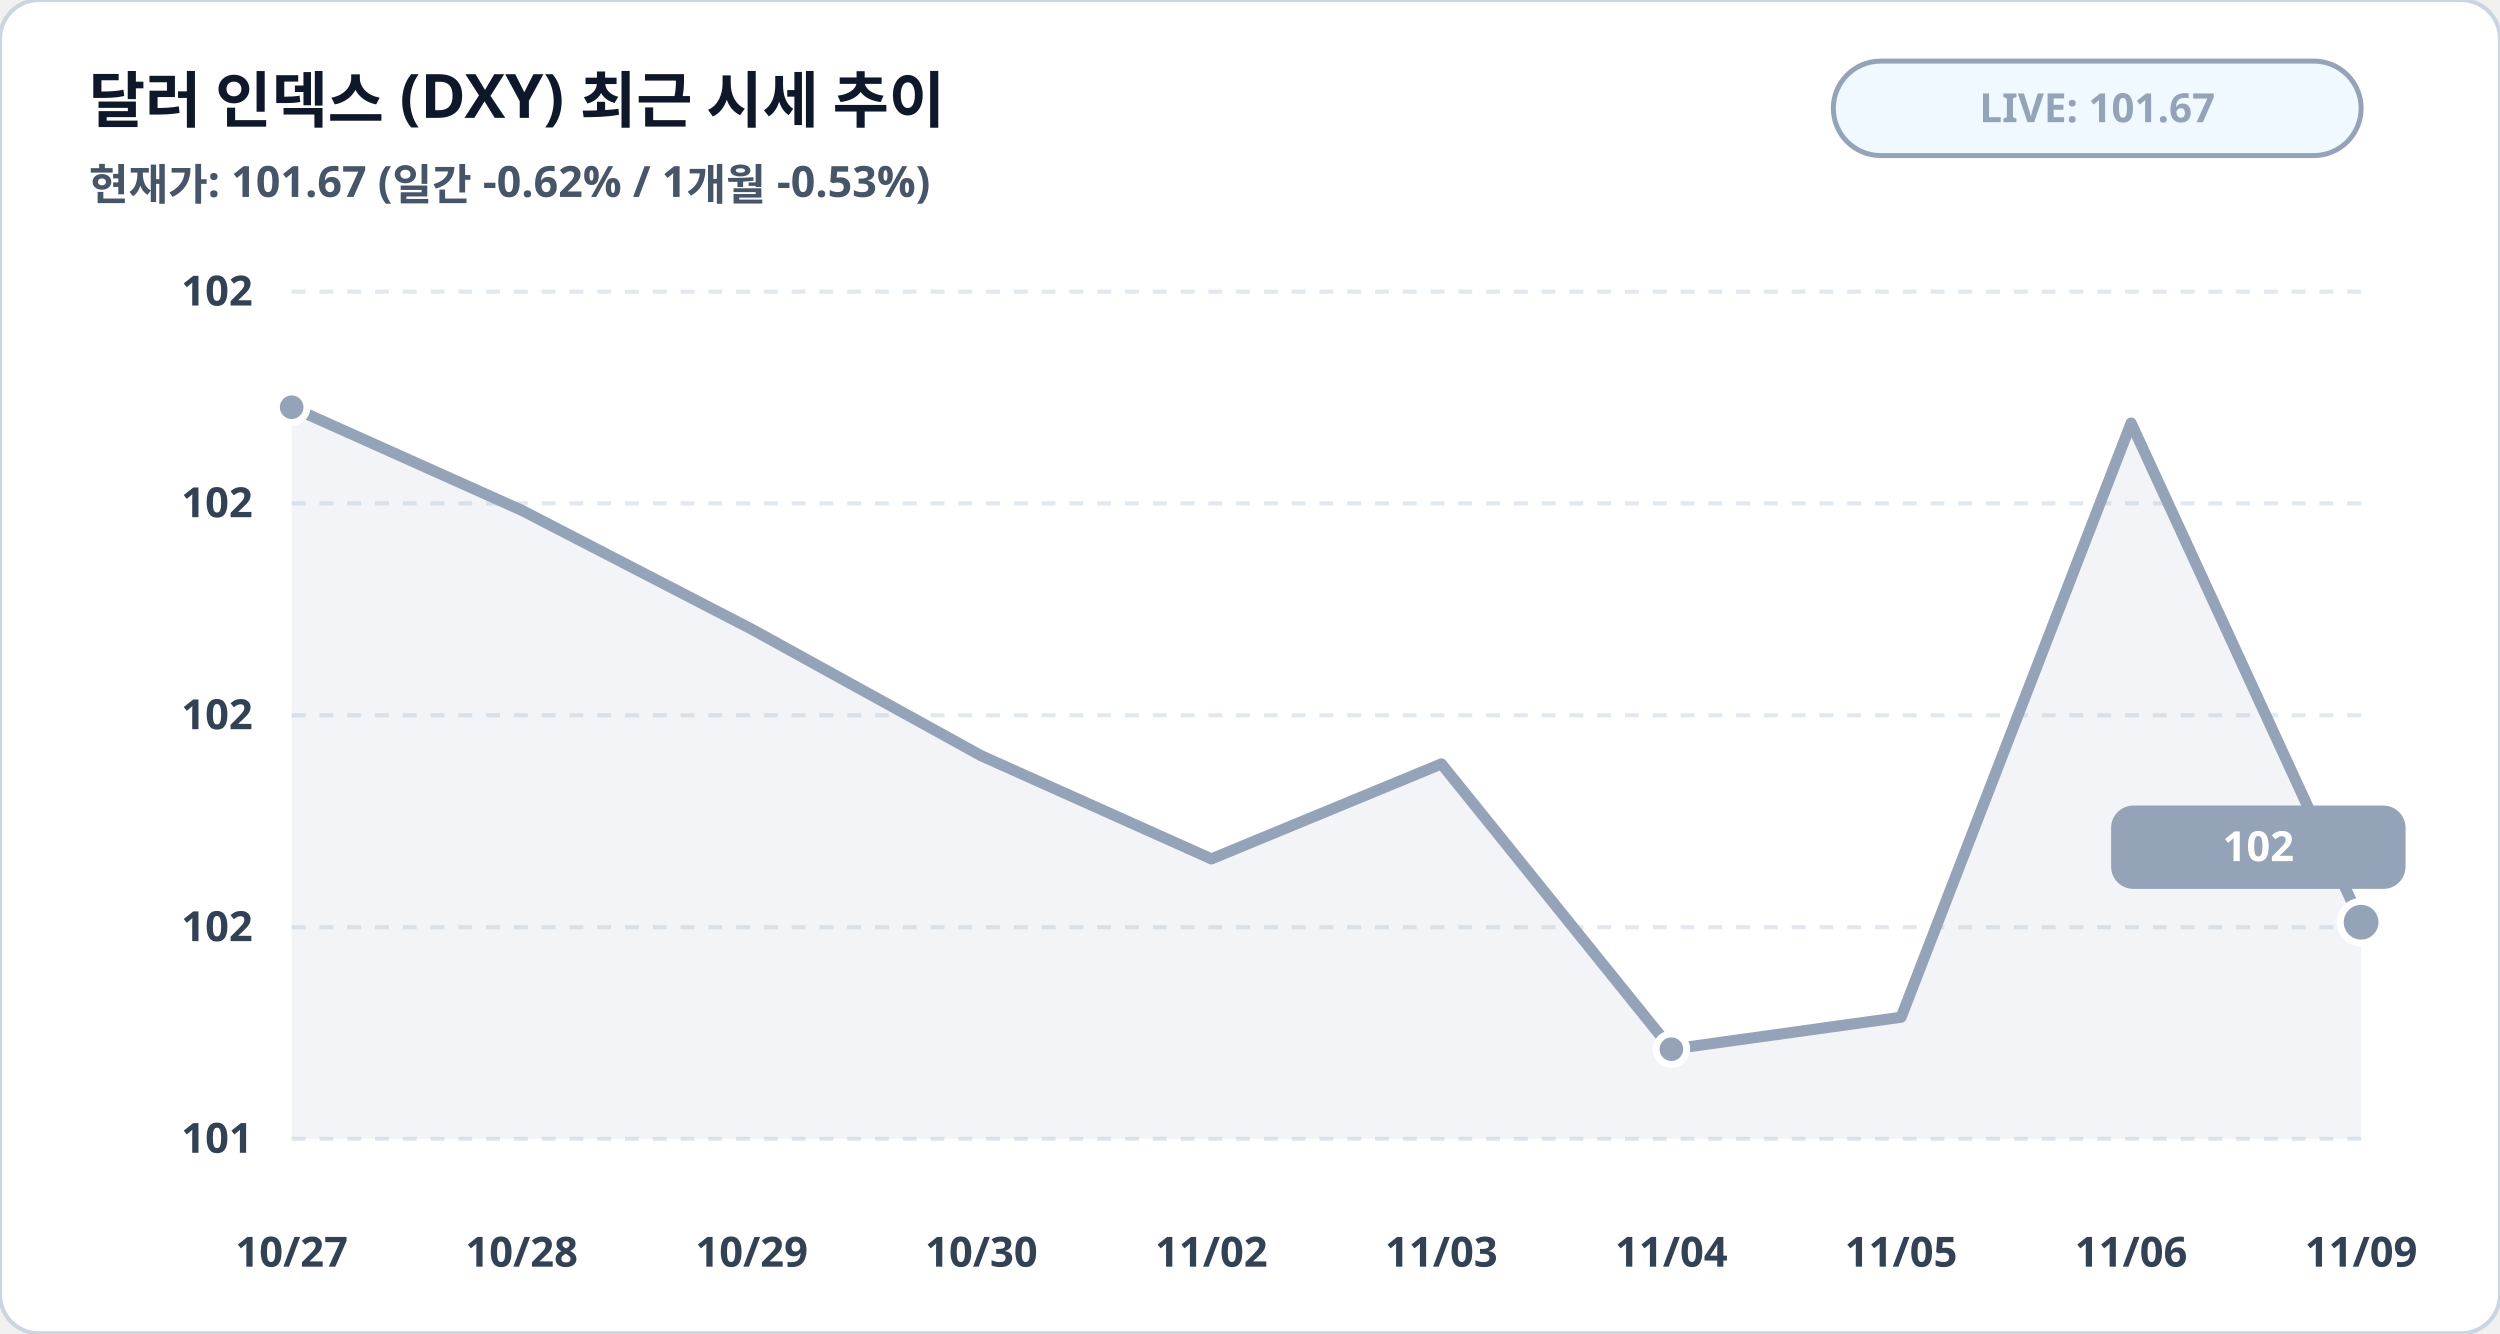
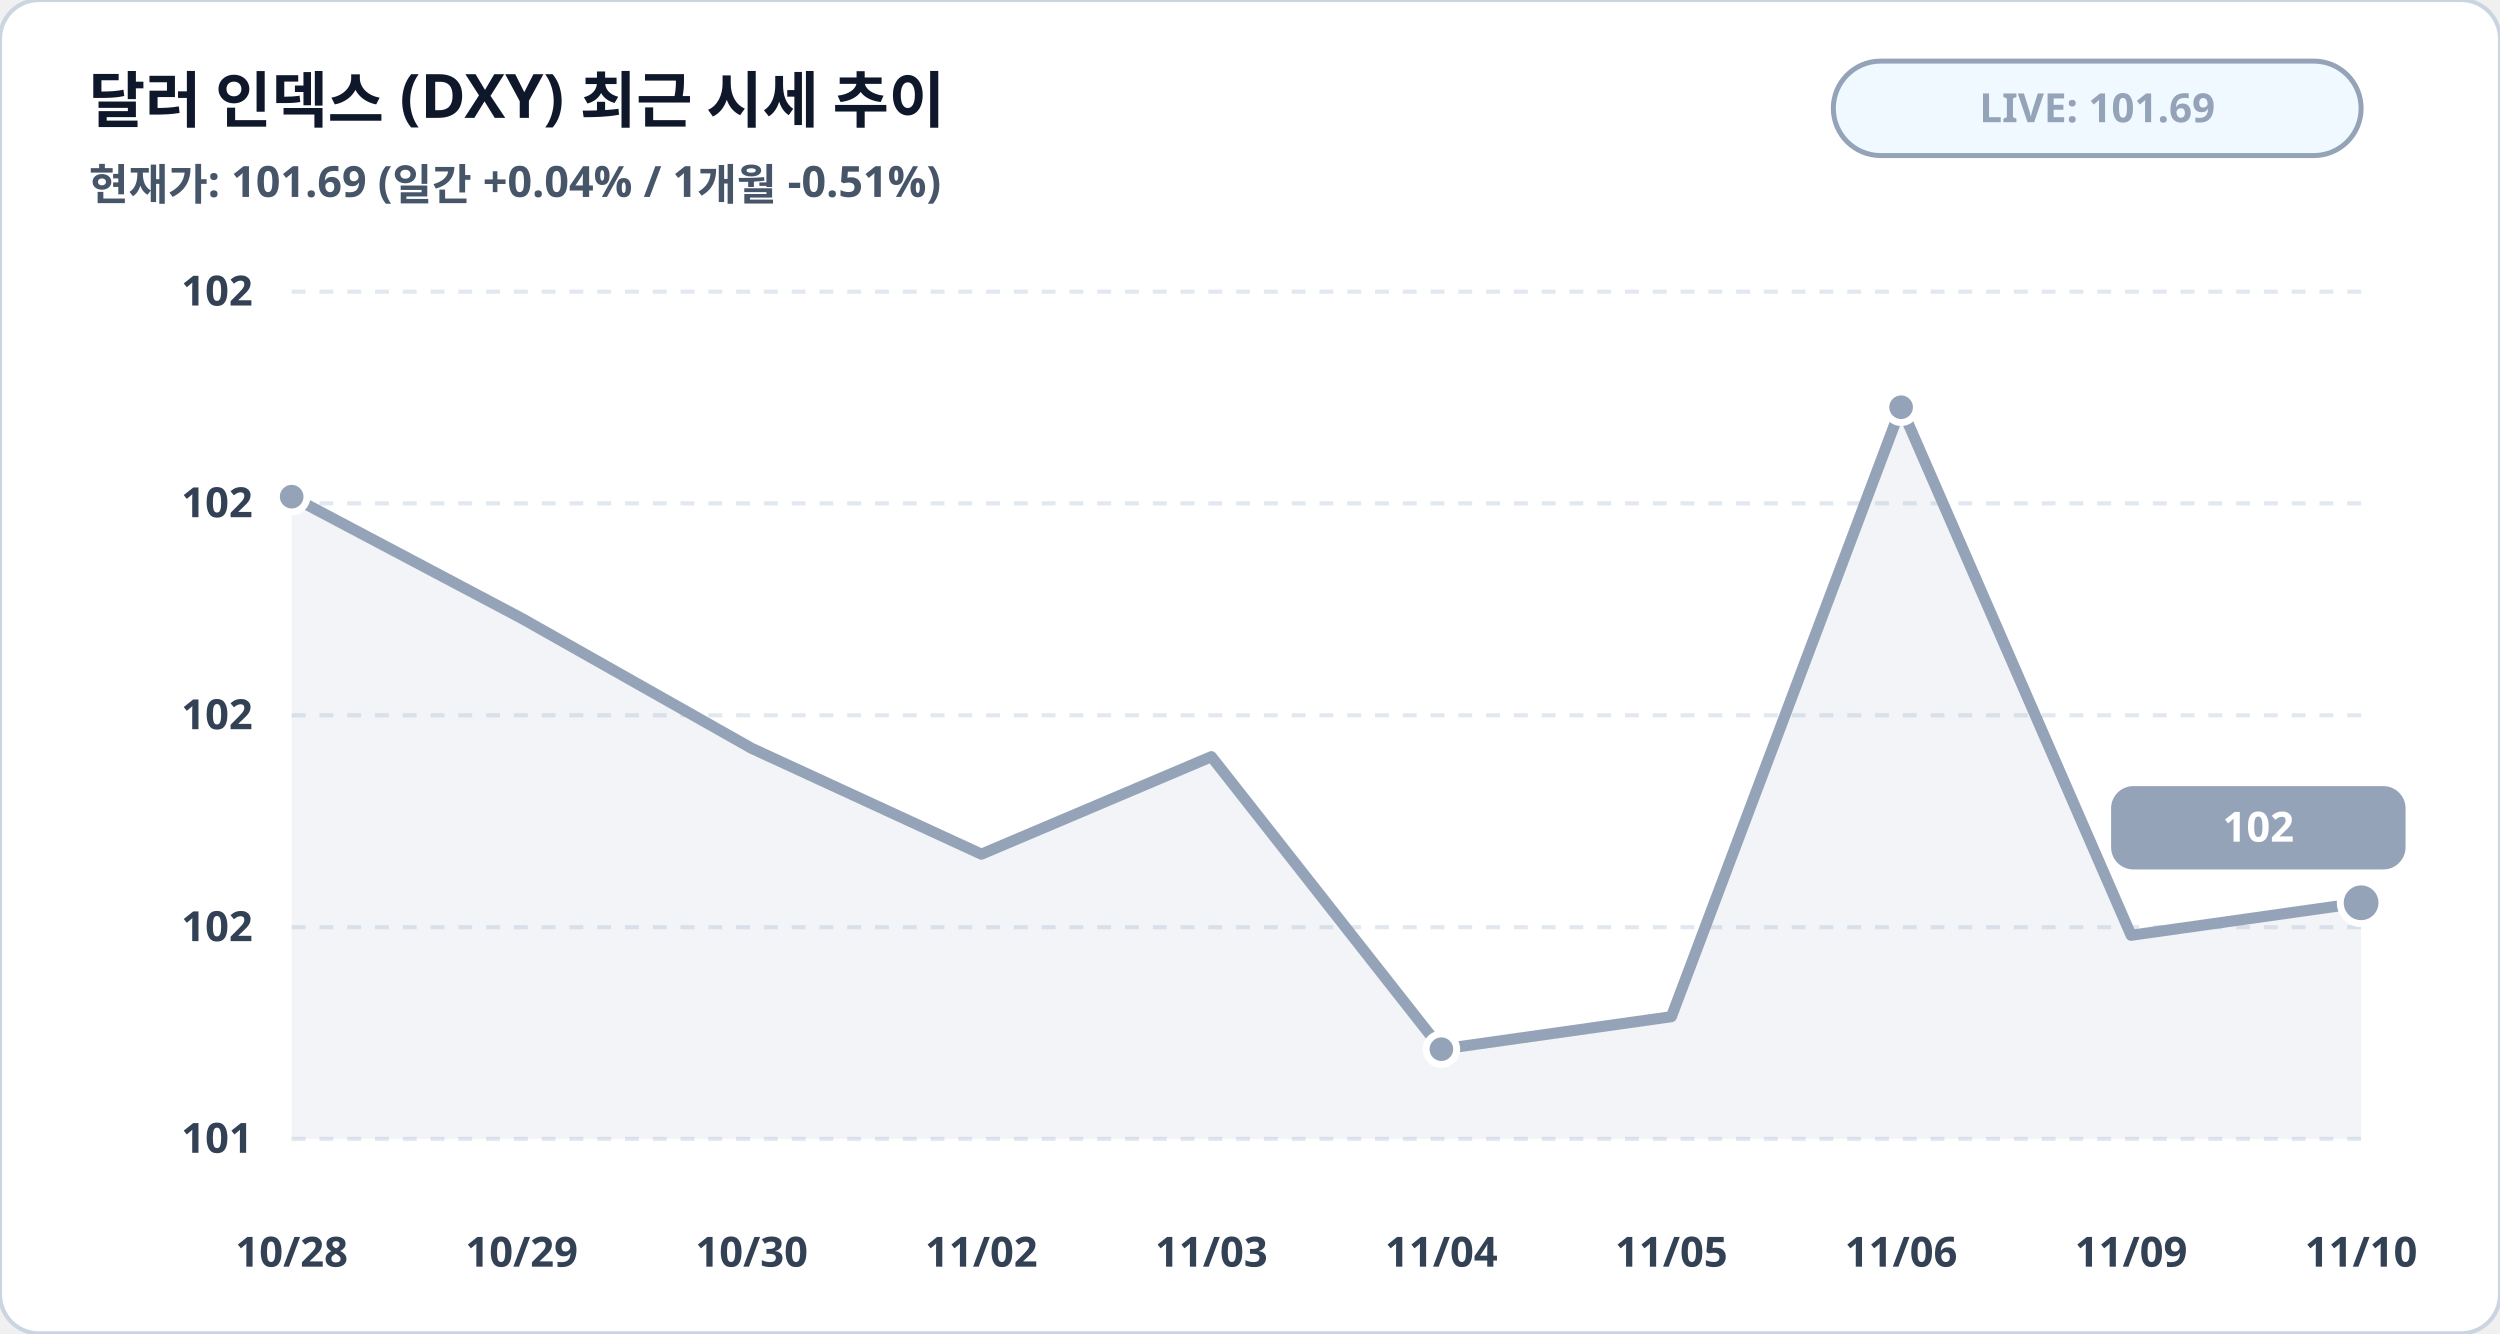
<svg xmlns="http://www.w3.org/2000/svg" viewBox="0 0 900 480" width="100%" height="100%">
  <rect width="900" height="480" rx="14" fill="#ffffff" stroke="#cbd5e1" stroke-width="1.5" />
  <text x="32" y="44" fill="#0f172a" font-family="Pretendard, sans-serif" font-size="22" font-weight="900">달러 인덱스 (DXY) 최근 시세 추이</text>
-   <text x="32" y="72" fill="#475569" font-family="Pretendard, sans-serif" font-size="15.5" font-weight="600">현재가: 101.67 (일간 -0.62% / 1개월 -0.53%)</text>
+   <text x="32" y="72" fill="#475569" font-family="Pretendard, sans-serif" font-size="15.5" font-weight="600">현재가: 101.69 (일간 +0.04% / 1개월 -0.51%)</text>
  <rect x="660" y="22" width="190" height="34" rx="17" fill="#f0f9ff" stroke="#94a3b8" stroke-width="1.8" />
-   <text x="755" y="44" fill="#94a3b8" font-family="Pretendard, sans-serif" font-size="14.5" font-weight="800" text-anchor="middle">LIVE: 101.67</text>
+   <text x="755" y="44" fill="#94a3b8" font-family="Pretendard, sans-serif" font-size="14.5" font-weight="800" text-anchor="middle">LIVE: 101.69</text>
  <line x1="105" y1="105.0" x2="850" y2="105.0" stroke="#e2e8f0" stroke-width="1.5" stroke-dasharray="5,5" />
  <text x="91" y="110.0" fill="#334155" font-family="Pretendard, sans-serif" font-size="15" font-weight="700" text-anchor="end">102</text>
  <line x1="105" y1="181.2" x2="850" y2="181.2" stroke="#e2e8f0" stroke-width="1.5" stroke-dasharray="5,5" />
  <text x="91" y="186.2" fill="#334155" font-family="Pretendard, sans-serif" font-size="15" font-weight="700" text-anchor="end">102</text>
  <line x1="105" y1="257.5" x2="850" y2="257.5" stroke="#e2e8f0" stroke-width="1.5" stroke-dasharray="5,5" />
  <text x="91" y="262.5" fill="#334155" font-family="Pretendard, sans-serif" font-size="15" font-weight="700" text-anchor="end">102</text>
  <line x1="105" y1="333.8" x2="850" y2="333.8" stroke="#e2e8f0" stroke-width="1.5" stroke-dasharray="5,5" />
  <text x="91" y="338.8" fill="#334155" font-family="Pretendard, sans-serif" font-size="15" font-weight="700" text-anchor="end">102</text>
  <line x1="105" y1="410.0" x2="850" y2="410.0" stroke="#e2e8f0" stroke-width="1.5" stroke-dasharray="5,5" />
  <text x="91" y="415.0" fill="#334155" font-family="Pretendard, sans-serif" font-size="15" font-weight="700" text-anchor="end">101</text>
-   <polygon points="105.0,410.0 105.0,146.6 187.8,183.7 270.6,226.5 353.3,272.1 436.1,309.2 518.9,275.0 601.7,377.7 684.4,366.2 767.2,152.3 850.0,332.0 850.0,410.0" fill="#94a3b8" fill-opacity="0.12" />
-   <polyline fill="none" stroke="#94a3b8" stroke-width="4" stroke-linecap="round" stroke-linejoin="round" points="105.0,146.6 187.8,183.7 270.6,226.5 353.3,272.1 436.1,309.2 518.9,275.0 601.7,377.7 684.4,366.2 767.2,152.3 850.0,332.0" />
-   <circle cx="105.0" cy="146.6" r="5.5" fill="#94a3b8" stroke="#ffffff" stroke-width="2.5" />
-   <circle cx="601.7" cy="377.7" r="5.5" fill="#94a3b8" stroke="#ffffff" stroke-width="2.5" />
-   <circle cx="850.0" cy="332.0" r="7.5" fill="#94a3b8" stroke="#ffffff" stroke-width="2.5" />
-   <rect x="760.0" y="290.0" width="106" height="30" rx="8" fill="#94a3b8" />
-   <text x="813.0" y="310.0" fill="#ffffff" font-family="Pretendard, sans-serif" font-size="15" font-weight="800" text-anchor="middle">102</text>
-   <text x="105.0" y="456" fill="#334155" font-family="Pretendard, sans-serif" font-size="15" font-weight="700" text-anchor="middle">10/27</text>
-   <text x="187.8" y="456" fill="#334155" font-family="Pretendard, sans-serif" font-size="15" font-weight="700" text-anchor="middle">10/28</text>
-   <text x="270.6" y="456" fill="#334155" font-family="Pretendard, sans-serif" font-size="15" font-weight="700" text-anchor="middle">10/29</text>
-   <text x="353.3" y="456" fill="#334155" font-family="Pretendard, sans-serif" font-size="15" font-weight="700" text-anchor="middle">10/30</text>
-   <text x="436.1" y="456" fill="#334155" font-family="Pretendard, sans-serif" font-size="15" font-weight="700" text-anchor="middle">11/02</text>
-   <text x="518.9" y="456" fill="#334155" font-family="Pretendard, sans-serif" font-size="15" font-weight="700" text-anchor="middle">11/03</text>
-   <text x="601.7" y="456" fill="#334155" font-family="Pretendard, sans-serif" font-size="15" font-weight="700" text-anchor="middle">11/04</text>
-   <text x="684.4" y="456" fill="#334155" font-family="Pretendard, sans-serif" font-size="15" font-weight="700" text-anchor="middle">11/05</text>
-   <text x="767.2" y="456" fill="#334155" font-family="Pretendard, sans-serif" font-size="15" font-weight="700" text-anchor="middle">11/06</text>
-   <text x="850.0" y="456" fill="#334155" font-family="Pretendard, sans-serif" font-size="15" font-weight="700" text-anchor="middle">11/09</text>
+   <polygon points="105.0,410.0 105.0,178.8 187.8,222.6 270.6,269.4 353.3,307.5 436.1,272.4 518.9,377.7 601.7,366.0 684.4,146.6 767.2,336.7 850.0,325.0 850.0,410.0" fill="#94a3b8" fill-opacity="0.12" />
+   <polyline fill="none" stroke="#94a3b8" stroke-width="4" stroke-linecap="round" stroke-linejoin="round" points="105.0,178.8 187.8,222.6 270.6,269.4 353.3,307.5 436.1,272.4 518.9,377.7 601.7,366.0 684.4,146.6 767.2,336.7 850.0,325.0" />
+   <circle cx="105.0" cy="178.8" r="5.5" fill="#94a3b8" stroke="#ffffff" stroke-width="2.5" />
+   <circle cx="518.9" cy="377.7" r="5.5" fill="#94a3b8" stroke="#ffffff" stroke-width="2.5" />
+   <circle cx="684.4" cy="146.6" r="5.5" fill="#94a3b8" stroke="#ffffff" stroke-width="2.5" />
+   <circle cx="850.0" cy="325.0" r="7.5" fill="#94a3b8" stroke="#ffffff" stroke-width="2.5" />
+   <rect x="760.0" y="283.0" width="106" height="30" rx="8" fill="#94a3b8" />
+   <text x="813.0" y="303.0" fill="#ffffff" font-family="Pretendard, sans-serif" font-size="15" font-weight="800" text-anchor="middle">102</text>
+   <text x="105.0" y="456" fill="#334155" font-family="Pretendard, sans-serif" font-size="15" font-weight="700" text-anchor="middle">10/28</text>
+   <text x="187.8" y="456" fill="#334155" font-family="Pretendard, sans-serif" font-size="15" font-weight="700" text-anchor="middle">10/29</text>
+   <text x="270.6" y="456" fill="#334155" font-family="Pretendard, sans-serif" font-size="15" font-weight="700" text-anchor="middle">10/30</text>
+   <text x="353.3" y="456" fill="#334155" font-family="Pretendard, sans-serif" font-size="15" font-weight="700" text-anchor="middle">11/02</text>
+   <text x="436.1" y="456" fill="#334155" font-family="Pretendard, sans-serif" font-size="15" font-weight="700" text-anchor="middle">11/03</text>
+   <text x="518.9" y="456" fill="#334155" font-family="Pretendard, sans-serif" font-size="15" font-weight="700" text-anchor="middle">11/04</text>
+   <text x="601.7" y="456" fill="#334155" font-family="Pretendard, sans-serif" font-size="15" font-weight="700" text-anchor="middle">11/05</text>
+   <text x="684.4" y="456" fill="#334155" font-family="Pretendard, sans-serif" font-size="15" font-weight="700" text-anchor="middle">11/06</text>
+   <text x="767.2" y="456" fill="#334155" font-family="Pretendard, sans-serif" font-size="15" font-weight="700" text-anchor="middle">11/09</text>
+   <text x="850.0" y="456" fill="#334155" font-family="Pretendard, sans-serif" font-size="15" font-weight="700" text-anchor="middle">11/10</text>
</svg>
